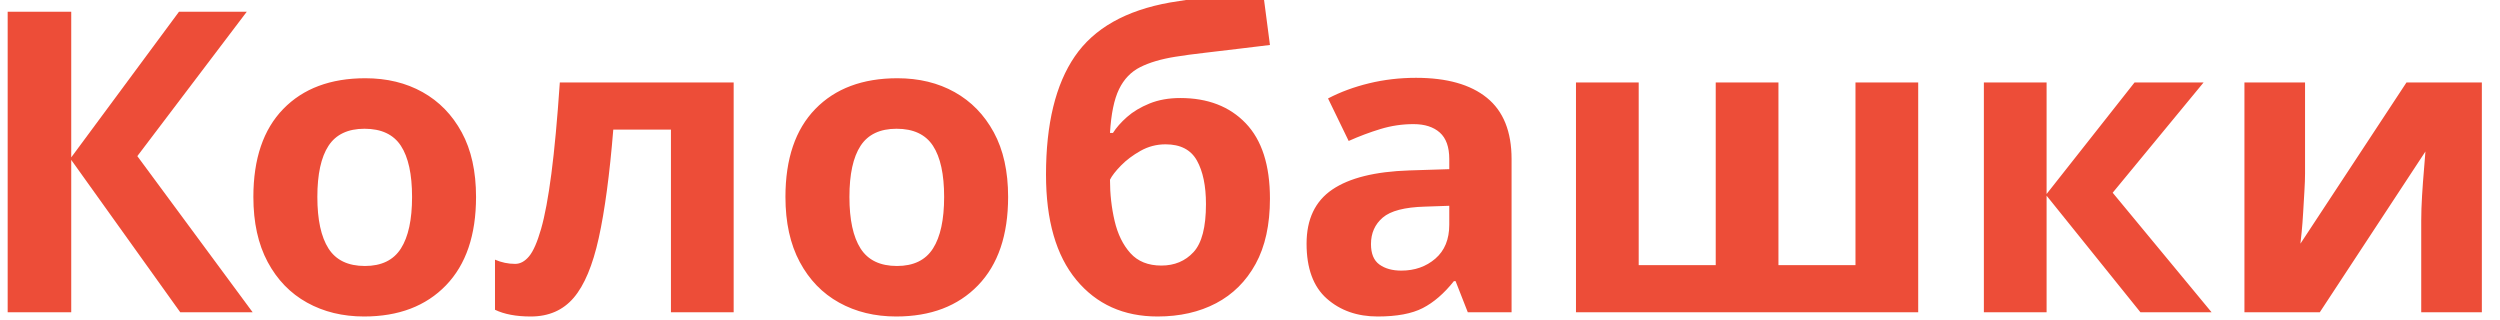
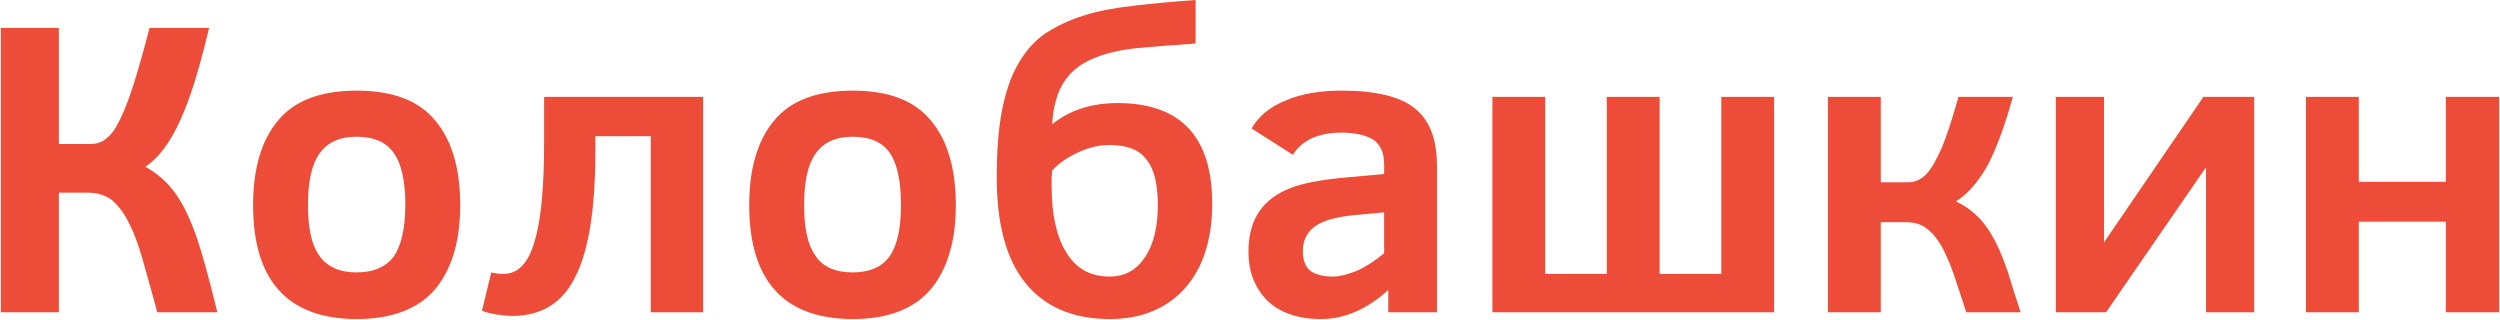
<svg xmlns="http://www.w3.org/2000/svg" xml:space="preserve" width="50.248mm" height="6.412mm" version="1.1" style="shape-rendering:geometricPrecision; text-rendering:geometricPrecision; image-rendering:optimizeQuality; fill-rule:evenodd; clip-rule:evenodd" viewBox="0 0 4824 616">
  <defs>
-     <font id="FontID0" horiz-adv-x="652" font-variant="normal" style="fill-rule:nonzero" font-weight="700">
-       <font-face font-family="Clear Sans">
-         <font-face-src>
-           <font-face-name name="Clear Sans Bold" />
-         </font-face-src>
-       </font-face>
-       <missing-glyph>
-         <path d="M0 0z" />
-       </missing-glyph>
-       <glyph unicode="н" horiz-adv-x="586" d="M523.002 0l-126 0 0 215.834 -206.999 0 0 -215.834 -126 0 0 512.171 126 0 0 -202.168 206.999 0 0 202.168 126 0 0 -512.171z" />
-       <glyph unicode="к" horiz-adv-x="541" d="M188.999 512.171l0 -203.172 65.834 0c16.665,0 31.169,7.004 43.5,20.835 12.331,13.831 24.331,34.5 35.669,61.831 11.327,27.331 24.661,67.5 39.992,120.507l129.011 0c-18.342,-67.004 -38.008,-120.507 -59.338,-160.677 -21.331,-39.992 -46.5,-69.496 -75.496,-88.323 21.165,-10.004 39,-22.677 53.657,-37.5 14.669,-15 27.508,-33 38.669,-54 10.996,-21.012 21,-45.673 30,-74.008 9,-28.334 19.169,-60.827 30.508,-97.665l-128.834 0c-11.504,35.504 -21.838,66.661 -31.004,93.496 -9.331,26.834 -19.169,49.334 -29.669,67.334 -10.335,18.165 -22.335,31.665 -35.669,40.5 -13.335,9 -29.492,13.5 -48.827,13.5l-58.004 0 0 -214.83 -124.996 0 0 512.171 124.996 0z" />
-       <glyph unicode="ш" horiz-adv-x="797" d="M607.828 91.83l0 420.341 126 0 0 -512.171 -669.824 0 0 512.171 126 0 0 -420.341 145.995 0 0 420.341 126 0 0 -420.341 145.83 0z" />
-       <glyph unicode="б" horiz-adv-x="608" d="M563.998 258.838c0,-86.338 -21.827,-153.507 -65.161,-201.672 -43.5,-48.165 -103.169,-72.33 -179.007,-72.33 -87.826,0 -154.499,28.5 -199.995,85.5 -45.331,57 -67.996,140.161 -67.996,249.495 0,62.173 4.157,115.169 12.661,159.165 8.504,44.008 21.165,80.834 37.996,110.834 17.008,30 38.504,54 64.5,72 26.008,18.177 56.504,32.504 91.5,43.169 35.008,10.831 74.669,18.673 119.007,23.504 44.161,4.831 93.33,9.496 147.33,13.665l0 -103.004c-53.338,-3.496 -100.5,-7.5 -141.496,-11.657 -41.008,-4.335 -75.838,-12.673 -104.504,-25.004 -28.665,-12.331 -51,-30.673 -67.004,-54.838 -15.827,-24.331 -25.5,-57.827 -28.665,-100.83 41.669,33.496 93.507,50.161 155.669,50.161 150.165,0 225.164,-79.323 225.164,-238.157zm-128.999 -4.004c0,49.5 -9,85.83 -27,108.661 -18.165,23.008 -47.161,34.5 -87.165,34.5 -23.504,0 -47.338,-5.492 -71.834,-16.157 -24.331,-10.665 -46.334,-25.334 -65.834,-44.008l-0.992 -18.496 0 -19.5c0,-66.496 11.657,-118.83 34.831,-157.169 23.327,-38.504 57.827,-57.661 103.83,-57.661 34.831,0 62.504,15.331 83.161,46.157 20.669,30.673 31.004,72.011 31.004,123.673z" />
-       <glyph unicode="К" horiz-adv-x="628" d="M211.003 675.836l0 -275.999 78 0c18.331,0 34.334,9.165 48.331,27.165 13.996,18 28.004,47.161 42,87.165 13.996,40.004 29.504,93.838 46.5,161.669l142.003 0c-21.508,-93.838 -44.173,-167.007 -68.338,-219.838 -24,-52.665 -51.496,-89.326 -82.5,-109.83 26.338,-15 48.496,-34.004 66.33,-57.331 18,-23.338 34.169,-54.508 48.838,-93.507 14.669,-39 33.331,-104.161 55.665,-195.33l-142.996 0c-12.673,47.161 -24.165,88.665 -34.5,124.5 -10.169,35.834 -21.342,65.504 -33.342,89.173 -12.165,23.492 -25.665,41.161 -40.5,52.996 -15,11.669 -33.992,17.504 -56.657,17.504l-68.834 0 0 -284.172 -137.669 0 0 675.836 137.669 0z" />
-       <glyph unicode="а" horiz-adv-x="556" d="M373.002 0l0 53.161c-49.831,-45.496 -103.169,-68.326 -160.169,-68.326 -56.504,0 -99.33,15 -128.338,44.669 -28.996,29.834 -43.5,67.996 -43.5,114.496 0,36.496 7.5,66.673 22.169,90.33 14.835,23.835 36.838,42.508 66,56.008 29.173,13.5 71.008,22.996 125.669,28.5l108 10.335 0 22.831c0,28.665 -8.669,48.331 -25.996,58.831 -17.173,10.665 -42.342,16.004 -75.673,16.004 -27.331,0 -50.834,-4.665 -70.5,-13.665 -19.665,-9.177 -34.169,-22.169 -43.665,-39.177l-98.161 63c17.161,29.008 44.327,51.177 81,66.673 36.827,15.496 81.33,23.161 133.334,23.161 79.83,0 137.326,-13.831 172.665,-41.657 35.327,-27.838 52.996,-73.5 52.996,-137.007l0 -348.164 -115.83 0zm-10.169 237.838l-64.004 -5.835c-45.331,-4.004 -77.834,-12.673 -97.83,-26.008 -20.161,-13.323 -30.165,-33.331 -30.165,-60 0,-23.492 6.661,-39.496 19.665,-48.165 13.004,-8.492 30.165,-12.827 51.673,-12.827 15.331,0 33.992,4.831 55.996,14.327 21.827,9.673 43.5,23.173 64.665,40.831l0 97.677z" />
-       <glyph unicode="о" horiz-adv-x="581" d="M536.171 254.834c0,-85.169 -19.665,-151.499 -59.173,-199.003 -39.331,-47.327 -101.326,-70.996 -185.999,-70.996 -163.995,0 -245.999,90 -245.999,269.999 0,86.669 19.665,153.661 58.996,200.999 39.342,47.338 101.669,70.996 187.003,70.996 84.673,0 146.669,-23.657 185.999,-70.996 39.508,-47.338 59.173,-114.33 59.173,-200.999zm-130.334 0c0,56.338 -8.835,97.5 -26.504,123.33 -17.504,25.831 -46.996,38.834 -88.334,38.834 -40.996,0 -70.665,-13.335 -88.83,-39.827 -18.165,-26.504 -27.331,-67.334 -27.331,-122.338 0,-54.661 9,-94.83 27,-120.838 18.165,-25.831 47.834,-38.834 89.161,-38.834 40.665,0 70.004,12.838 87.838,38.338 18,25.665 27,66 27,121.334z" />
-       <glyph unicode="л" horiz-adv-x="597" d="M276.837 418.994l0 -31.831c0,-136.996 -15.508,-237.33 -46.334,-300.66 -31.004,-63.508 -81.342,-95.338 -151.334,-95.338 -11.504,0 -24.331,1.335 -38.669,4.004 -14.338,2.492 -25.169,5.492 -32.669,8.669l22.004 91.323c10.004,-2.823 19.169,-4.323 27.331,-4.323 34.831,0 59.834,25.157 74.834,75.496 15.165,50.161 22.831,130.003 22.831,239.503l0 106.334 378.341 0 0 -512.171 -125.007 0 0 418.994 -131.326 0z" />
-       <glyph unicode="и" horiz-adv-x="594" d="M183.165 0l-119.161 0 0 512.171 114.165 0 0 -346.168 236.834 346.168 120.165 0 0 -512.171 -114.33 0 0 345.164 -237.672 -345.164z" />
-     </font>
    <style type="text/css">
   
-     @font-face { font-family:"Clear Sans";font-variant:normal;font-weight:bold;src:url("#FontID0") format(svg)}
-     .fil0 {fill:#ED4D38}
-     .fnt0 {font-weight:bold;font-size:812.812px;font-family:'Clear Sans'}
+     .fil0 {fill:#ED4D38;fill-rule:nonzero}
   
  </style>
  </defs>
  <g id="Слой_x0020_1">
-     <text x="-60" y="603" class="fil0 fnt0">К</text>
-     <text x="451" y="603" class="fil0 fnt0">олобашкин</text>
+     <path class="fil0" d="M112 54l0 224 63 0c15,0 28,-7 40,-22 11,-14 22,-38 34,-71 11,-32 24,-76 38,-131l115 0c-18,76 -36,136 -56,179 -19,42 -41,72 -67,89 22,12 40,28 54,46 15,19 28,45 40,76 12,32 27,85 45,159l-116 0c-10,-38 -20,-72 -28,-101 -8,-29 -17,-53 -27,-72 -10,-20 -21,-34 -33,-44 -12,-9 -28,-14 -46,-14l-56 0 0 231 -112 0 0 -549 112 0zm775 342c0,69 -16,123 -48,162 -32,38 -83,58 -152,58 -133,0 -200,-74 -200,-220 0,-70 16,-125 48,-163 32,-39 83,-58 152,-58 69,0 120,19 152,58 32,38 48,93 48,163zm-106 0c0,-46 -7,-79 -22,-100 -14,-21 -38,-32 -72,-32 -33,0 -57,11 -72,33 -15,21 -22,54 -22,99 0,45 7,77 22,98 15,21 39,32 72,32 33,0 57,-11 72,-31 14,-21 22,-54 22,-99zm367 -133l0 26c0,111 -12,192 -38,244 -25,52 -66,77 -123,77 -9,0 -19,-1 -31,-3 -12,-2 -20,-4 -27,-7l18 -74c8,2 16,3 23,3 28,0 48,-20 60,-61 13,-41 19,-106 19,-195l0 -86 307 0 0 416 -101 0 0 -340 -107 0zm696 133c0,69 -16,123 -48,162 -32,38 -82,58 -151,58 -133,0 -200,-74 -200,-220 0,-70 16,-125 48,-163 32,-39 83,-58 152,-58 69,0 119,19 151,58 32,38 48,93 48,163zm-106 0c0,-46 -7,-79 -21,-100 -14,-21 -38,-32 -72,-32 -33,0 -57,11 -72,33 -15,21 -22,54 -22,99 0,45 7,77 22,98 14,21 38,32 72,32 33,0 57,-11 71,-31 15,-21 22,-54 22,-99zm601 -3c0,70 -18,125 -53,164 -35,39 -84,59 -145,59 -72,0 -126,-24 -163,-70 -37,-46 -55,-114 -55,-203 0,-50 3,-93 10,-129 7,-36 17,-66 31,-90 14,-25 31,-44 52,-59 22,-14 46,-26 75,-35 28,-9 61,-15 97,-19 35,-4 75,-8 119,-11l0 84c-43,3 -81,6 -115,9 -33,4 -61,10 -85,21 -23,10 -41,24 -54,44 -13,20 -21,47 -23,82 33,-27 76,-41 126,-41 122,0 183,65 183,194zm-105 3c0,-40 -7,-70 -22,-88 -14,-19 -38,-28 -71,-28 -19,0 -38,4 -58,13 -20,9 -38,20 -53,36l-1 15 0 16c0,54 9,96 28,127 19,32 47,47 84,47 29,0 51,-12 68,-37 17,-25 25,-59 25,-101zm445 207l0 -43c-41,37 -84,56 -130,56 -46,0 -81,-13 -105,-37 -23,-24 -35,-55 -35,-93 0,-29 6,-54 18,-73 12,-20 30,-35 54,-46 23,-11 57,-18 102,-23l88 -8 0 -19c0,-23 -8,-39 -22,-48 -14,-8 -34,-13 -61,-13 -22,0 -41,4 -57,11 -16,8 -28,18 -36,32l-80 -51c14,-24 36,-42 66,-54 30,-13 66,-19 108,-19 65,0 112,11 141,34 29,23 43,60 43,111l0 283 -94 0zm-8 -193l-53 5c-36,3 -63,10 -79,21 -16,11 -25,27 -25,49 0,19 6,32 16,39 11,7 25,10 42,10 13,0 28,-4 46,-11 18,-8 35,-19 53,-34l0 -79zm651 119l0 -342 102 0 0 416 -544 0 0 -416 102 0 0 342 119 0 0 -342 102 0 0 342 119 0zm308 -342l0 165 53 0c14,0 26,-6 36,-17 10,-11 19,-28 29,-50 9,-22 20,-55 32,-98l105 0c-15,54 -31,98 -48,131 -18,32 -38,56 -62,71 18,8 32,19 44,31 12,12 22,27 31,44 9,17 17,37 25,60 7,23 15,49 25,79l-105 0c-9,-29 -18,-54 -25,-76 -8,-22 -16,-40 -24,-54 -9,-15 -19,-26 -29,-33 -11,-8 -24,-11 -40,-11l-47 0 0 174 -102 0 0 -416 102 0zm435 416l-97 0 0 -416 93 0 0 281 192 -281 98 0 0 416 -93 0 0 -280 -193 280zm759 0l-103 0 0 -175 -168 0 0 175 -102 0 0 -416 102 0 0 164 168 0 0 -164 103 0 0 416z" />
  </g>
</svg>
